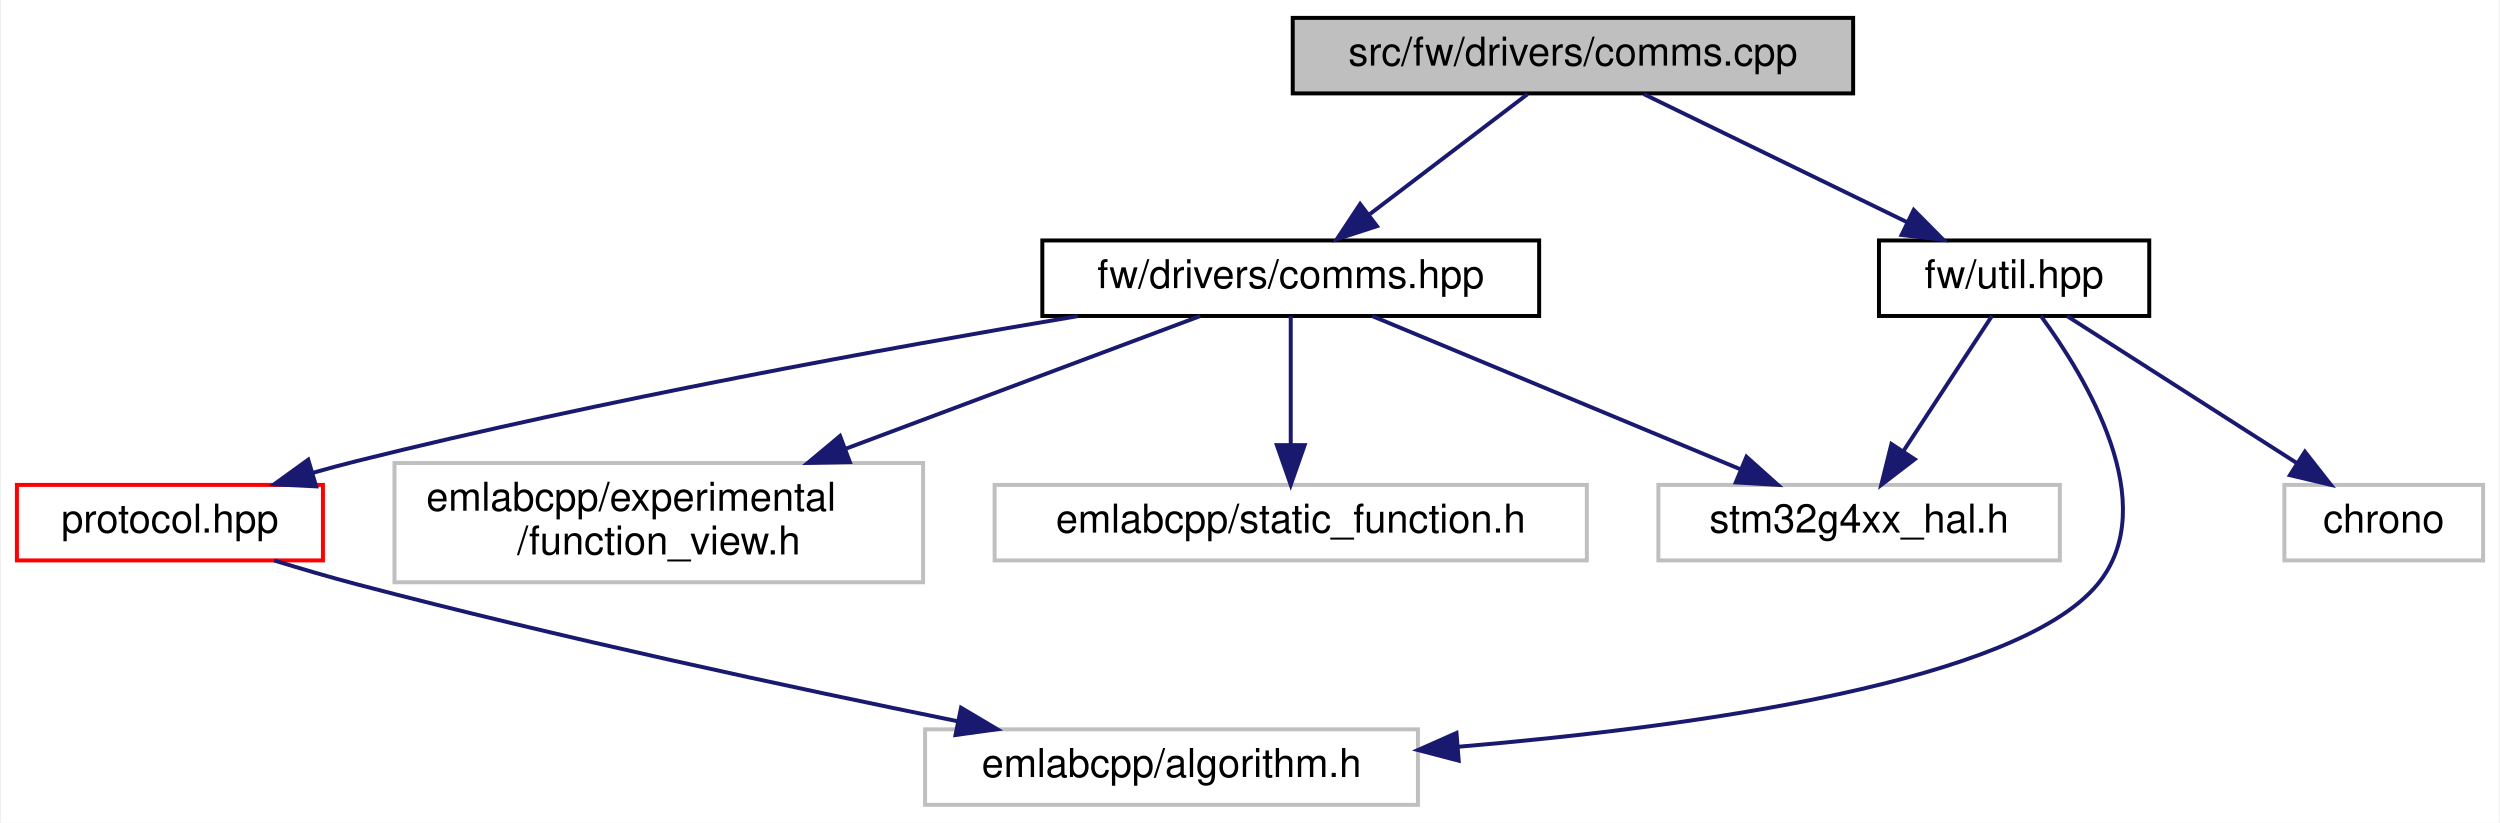
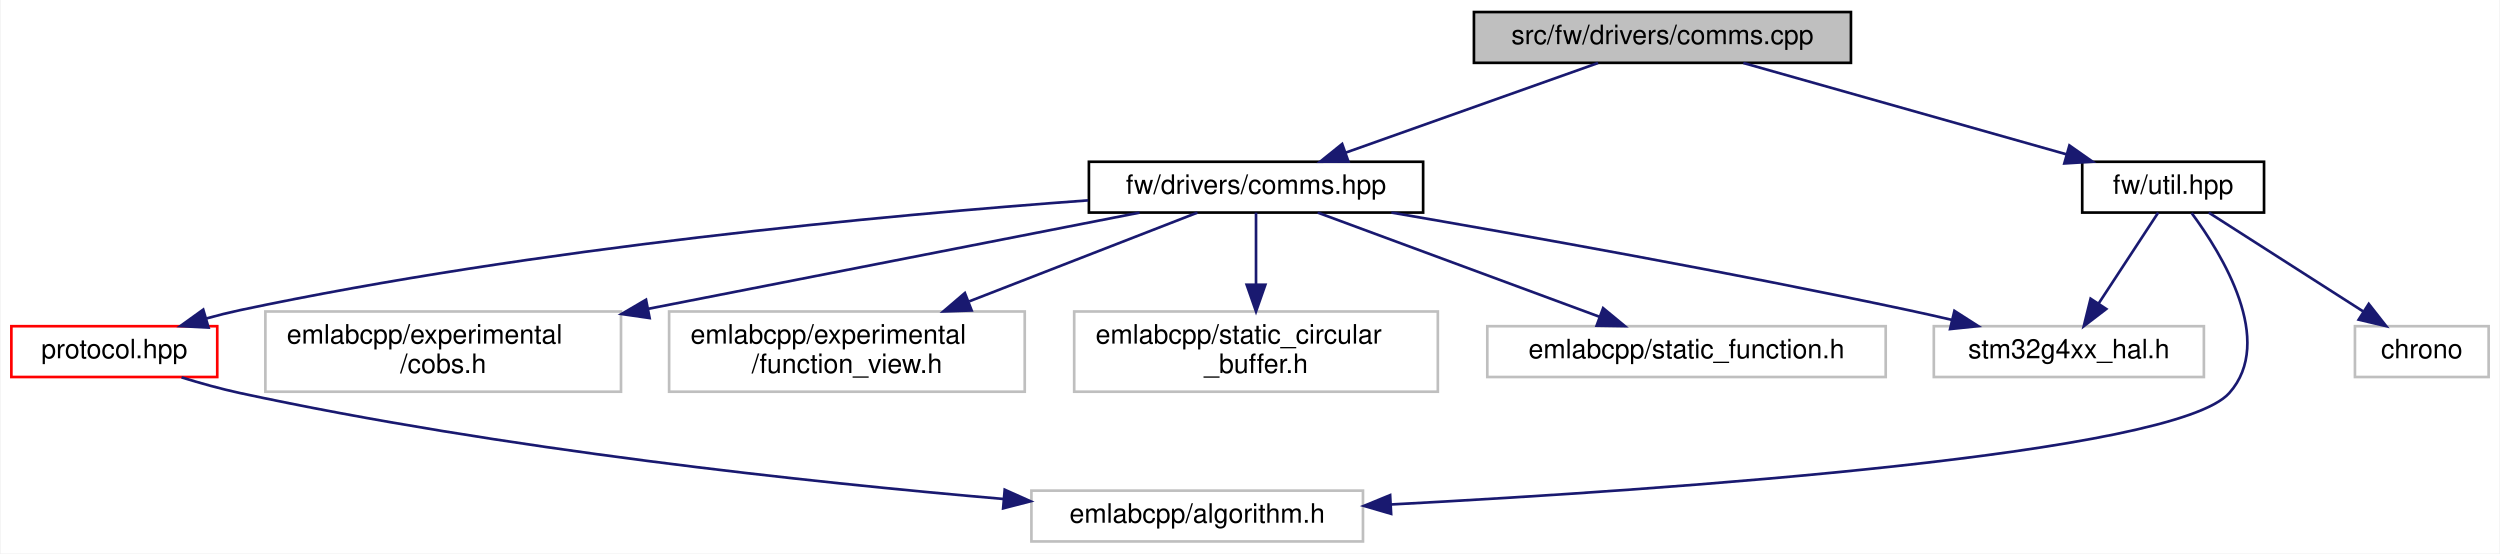
- <svg xmlns="http://www.w3.org/2000/svg" xmlns:xlink="http://www.w3.org/1999/xlink" width="629pt" height="207pt" viewBox="0.00 0.00 628.50 207.00">
+ <svg xmlns="http://www.w3.org/2000/svg" xmlns:xlink="http://www.w3.org/1999/xlink" width="935pt" height="207pt" viewBox="0.00 0.00 934.50 207.00">
  <g id="graph0" class="graph" transform="scale(1 1) rotate(0) translate(4 203)">
-     <polygon fill="white" stroke="transparent" points="-4,4 -4,-203 624.5,-203 624.5,4 -4,4" />
+     <polygon fill="white" stroke="transparent" points="-4,4 -4,-203 930.5,-203 930.5,4 -4,4" />
    <g id="node1" class="node">
      <g id="a_node1">
        <a xlink:title=" ">
-           <polygon fill="#bfbfbf" stroke="black" points="321,-179.5 321,-198.5 462,-198.5 462,-179.5 321,-179.5" />
-           <text text-anchor="middle" x="391.5" y="-186.5" font-family="Helvetica,sans-Serif" font-size="10.00">src/fw/drivers/comms.cpp</text>
+           <polygon fill="#bfbfbf" stroke="black" points="547,-179.5 547,-198.5 688,-198.5 688,-179.5 547,-179.5" />
+           <text text-anchor="middle" x="617.5" y="-186.5" font-family="Helvetica,sans-Serif" font-size="10.00">src/fw/drivers/comms.cpp</text>
        </a>
      </g>
    </g>
    <g id="node2" class="node">
      <g id="a_node2">
        <a xlink:href="comms_8hpp.html" target="_top" xlink:title=" ">
-           <polygon fill="white" stroke="black" points="258,-123.5 258,-142.5 383,-142.5 383,-123.5 258,-123.5" />
-           <text text-anchor="middle" x="320.5" y="-130.5" font-family="Helvetica,sans-Serif" font-size="10.00">fw/drivers/comms.hpp</text>
+           <polygon fill="white" stroke="black" points="403,-123.5 403,-142.5 528,-142.5 528,-123.5 403,-123.5" />
+           <text text-anchor="middle" x="465.5" y="-130.5" font-family="Helvetica,sans-Serif" font-size="10.00">fw/drivers/comms.hpp</text>
        </a>
      </g>
    </g>
    <g id="edge1" class="edge">
-       <path fill="none" stroke="midnightblue" d="M380.09,-179.32C369.39,-171.18 353.16,-158.84 340.34,-149.09" />
-       <polygon fill="midnightblue" stroke="midnightblue" points="342.19,-146.1 332.11,-142.83 337.96,-151.67 342.19,-146.1" />
+       <path fill="none" stroke="midnightblue" d="M593.42,-179.44C567.96,-170.4 527.61,-156.06 499.04,-145.92" />
+       <polygon fill="midnightblue" stroke="midnightblue" points="500.07,-142.57 489.47,-142.52 497.72,-149.16 500.07,-142.57" />
    </g>
-     <g id="node8" class="node">
-       <g id="a_node8">
+     <g id="node10" class="node">
+       <g id="a_node10">
        <a xlink:href="util_8hpp.html" target="_top" xlink:title=" ">
-           <polygon fill="white" stroke="black" points="468.5,-123.5 468.5,-142.5 536.5,-142.5 536.5,-123.5 468.5,-123.5" />
-           <text text-anchor="middle" x="502.5" y="-130.5" font-family="Helvetica,sans-Serif" font-size="10.00">fw/util.hpp</text>
+           <polygon fill="white" stroke="black" points="774.5,-123.5 774.5,-142.5 842.5,-142.5 842.5,-123.5 774.5,-123.5" />
+           <text text-anchor="middle" x="808.5" y="-130.5" font-family="Helvetica,sans-Serif" font-size="10.00">fw/util.hpp</text>
        </a>
      </g>
    </g>
-     <g id="edge7" class="edge">
-       <path fill="none" stroke="midnightblue" d="M409.33,-179.32C427.22,-170.62 454.98,-157.12 475.55,-147.11" />
-       <polygon fill="midnightblue" stroke="midnightblue" points="477.25,-150.18 484.71,-142.65 474.19,-143.88 477.25,-150.18" />
+     <g id="edge9" class="edge">
+       <path fill="none" stroke="midnightblue" d="M647.76,-179.44C680.46,-170.2 732.68,-155.44 768.68,-145.26" />
+       <polygon fill="midnightblue" stroke="midnightblue" points="769.71,-148.61 778.38,-142.52 767.8,-141.87 769.71,-148.61" />
    </g>
    <g id="node3" class="node">
      <g id="a_node3">
        <a xlink:href="protocol_8hpp.html" target="_top" xlink:title=" ">
          <polygon fill="white" stroke="red" points="0,-62 0,-81 77,-81 77,-62 0,-62" />
          <text text-anchor="middle" x="38.5" y="-69" font-family="Helvetica,sans-Serif" font-size="10.00">protocol.hpp</text>
        </a>
      </g>
    </g>
    <g id="edge2" class="edge">
-       <path fill="none" stroke="midnightblue" d="M266.94,-123.47C219.07,-115.44 147.17,-102.37 85.5,-87 81.89,-86.1 78.15,-85.09 74.42,-84.03" />
-       <polygon fill="midnightblue" stroke="midnightblue" points="75.29,-80.63 64.71,-81.14 73.3,-87.34 75.29,-80.63" />
+       <path fill="none" stroke="midnightblue" d="M402.73,-128.07C326.92,-122.52 195.83,-110.35 85.5,-87 81.36,-86.12 77.07,-85.05 72.84,-83.87" />
+       <polygon fill="midnightblue" stroke="midnightblue" points="73.74,-80.49 63.16,-81.03 71.76,-87.21 73.74,-80.49" />
    </g>
    <g id="node5" class="node">
      <g id="a_node5">
        <a xlink:title=" ">
          <polygon fill="white" stroke="#bfbfbf" points="95,-56.5 95,-86.5 228,-86.5 228,-56.5 95,-56.5" />
          <text text-anchor="start" x="103" y="-74.5" font-family="Helvetica,sans-Serif" font-size="10.00">emlabcpp/experimental</text>
-           <text text-anchor="middle" x="161.5" y="-63.5" font-family="Helvetica,sans-Serif" font-size="10.00">/function_view.h</text>
+           <text text-anchor="middle" x="161.5" y="-63.5" font-family="Helvetica,sans-Serif" font-size="10.00">/cobs.h</text>
        </a>
      </g>
    </g>
    <g id="edge4" class="edge">
-       <path fill="none" stroke="midnightblue" d="M297.72,-123.48C274.57,-114.81 238.05,-101.15 208.64,-90.14" />
-       <polygon fill="midnightblue" stroke="midnightblue" points="209.57,-86.75 198.97,-86.52 207.11,-93.31 209.57,-86.75" />
+       <path fill="none" stroke="midnightblue" d="M421.94,-123.48C374.07,-114.1 296.23,-98.87 238.1,-87.49" />
+       <polygon fill="midnightblue" stroke="midnightblue" points="238.71,-84.05 228.22,-85.56 237.36,-90.91 238.71,-84.05" />
    </g>
    <g id="node6" class="node">
      <g id="a_node6">
        <a xlink:title=" ">
-           <polygon fill="white" stroke="#bfbfbf" points="246,-62 246,-81 395,-81 395,-62 246,-62" />
-           <text text-anchor="middle" x="320.5" y="-69" font-family="Helvetica,sans-Serif" font-size="10.00">emlabcpp/static_function.h</text>
+           <polygon fill="white" stroke="#bfbfbf" points="246,-56.5 246,-86.5 379,-86.5 379,-56.5 246,-56.5" />
+           <text text-anchor="start" x="254" y="-74.5" font-family="Helvetica,sans-Serif" font-size="10.00">emlabcpp/experimental</text>
+           <text text-anchor="middle" x="312.5" y="-63.5" font-family="Helvetica,sans-Serif" font-size="10.00">/function_view.h</text>
        </a>
      </g>
    </g>
    <g id="edge5" class="edge">
-       <path fill="none" stroke="midnightblue" d="M320.5,-123.48C320.5,-115.08 320.5,-101.98 320.5,-91.16" />
-       <polygon fill="midnightblue" stroke="midnightblue" points="324,-91.01 320.5,-81.01 317,-91.01 324,-91.01" />
+       <path fill="none" stroke="midnightblue" d="M443.58,-123.48C421.4,-114.85 386.46,-101.26 358.23,-90.29" />
+       <polygon fill="midnightblue" stroke="midnightblue" points="359.15,-86.89 348.56,-86.52 356.61,-93.41 359.15,-86.89" />
    </g>
    <g id="node7" class="node">
      <g id="a_node7">
        <a xlink:title=" ">
-           <polygon fill="white" stroke="#bfbfbf" points="413,-62 413,-81 514,-81 514,-62 413,-62" />
-           <text text-anchor="middle" x="463.5" y="-69" font-family="Helvetica,sans-Serif" font-size="10.00">stm32g4xx_hal.h</text>
+           <polygon fill="white" stroke="#bfbfbf" points="397.5,-56.5 397.5,-86.5 533.5,-86.5 533.5,-56.5 397.5,-56.5" />
+           <text text-anchor="start" x="405.5" y="-74.5" font-family="Helvetica,sans-Serif" font-size="10.00">emlabcpp/static_circular</text>
+           <text text-anchor="middle" x="465.5" y="-63.5" font-family="Helvetica,sans-Serif" font-size="10.00">_buffer.h</text>
        </a>
      </g>
    </g>
    <g id="edge6" class="edge">
-       <path fill="none" stroke="midnightblue" d="M340.99,-123.48C365.31,-113.36 406.05,-96.4 433.82,-84.85" />
-       <polygon fill="midnightblue" stroke="midnightblue" points="435.16,-88.08 443.05,-81.01 432.47,-81.62 435.16,-88.08" />
+       <path fill="none" stroke="midnightblue" d="M465.5,-123.48C465.5,-116.47 465.5,-106.19 465.5,-96.7" />
+       <polygon fill="midnightblue" stroke="midnightblue" points="469,-96.52 465.5,-86.52 462,-96.52 469,-96.52" />
+     </g>
+     <g id="node8" class="node">
+       <g id="a_node8">
+         <a xlink:title=" ">
+           <polygon fill="white" stroke="#bfbfbf" points="552,-62 552,-81 701,-81 701,-62 552,-62" />
+           <text text-anchor="middle" x="626.5" y="-69" font-family="Helvetica,sans-Serif" font-size="10.00">emlabcpp/static_function.h</text>
+         </a>
+       </g>
+     </g>
+     <g id="edge7" class="edge">
+       <path fill="none" stroke="midnightblue" d="M488.57,-123.48C516.18,-113.27 562.62,-96.11 593.9,-84.55" />
+       <polygon fill="midnightblue" stroke="midnightblue" points="595.31,-87.76 603.48,-81.01 592.88,-81.19 595.31,-87.76" />
+     </g>
+     <g id="node9" class="node">
+       <g id="a_node9">
+         <a xlink:title=" ">
+           <polygon fill="white" stroke="#bfbfbf" points="719,-62 719,-81 820,-81 820,-62 719,-62" />
+           <text text-anchor="middle" x="769.5" y="-69" font-family="Helvetica,sans-Serif" font-size="10.00">stm32g4xx_hal.h</text>
+         </a>
+       </g>
+     </g>
+     <g id="edge8" class="edge">
+       <path fill="none" stroke="midnightblue" d="M516.13,-123.5C565.59,-114.99 642.93,-101.17 709.5,-87 714.81,-85.87 720.36,-84.62 725.86,-83.34" />
+       <polygon fill="midnightblue" stroke="midnightblue" points="726.7,-86.74 735.62,-81.03 725.08,-79.93 726.7,-86.74" />
    </g>
    <g id="node4" class="node">
      <g id="a_node4">
        <a xlink:title=" ">
-           <polygon fill="white" stroke="#bfbfbf" points="228.5,-0.5 228.5,-19.5 352.5,-19.5 352.5,-0.5 228.5,-0.5" />
-           <text text-anchor="middle" x="290.5" y="-7.5" font-family="Helvetica,sans-Serif" font-size="10.00">emlabcpp/algorithm.h</text>
+           <polygon fill="white" stroke="#bfbfbf" points="381.5,-0.5 381.5,-19.5 505.5,-19.5 505.5,-0.5 381.5,-0.5" />
+           <text text-anchor="middle" x="443.5" y="-7.5" font-family="Helvetica,sans-Serif" font-size="10.00">emlabcpp/algorithm.h</text>
        </a>
      </g>
    </g>
    <g id="edge3" class="edge">
-       <path fill="none" stroke="midnightblue" d="M64.74,-61.98C71.47,-59.91 78.73,-57.78 85.5,-56 136.44,-42.58 195.23,-29.96 236.75,-21.52" />
-       <polygon fill="midnightblue" stroke="midnightblue" points="237.55,-24.93 246.66,-19.52 236.16,-18.07 237.55,-24.93" />
+       <path fill="none" stroke="midnightblue" d="M63.65,-61.86C70.66,-59.69 78.32,-57.55 85.5,-56 183.32,-34.93 298.45,-22.63 371.2,-16.37" />
+       <polygon fill="midnightblue" stroke="midnightblue" points="371.51,-19.85 381.18,-15.52 370.92,-12.88 371.51,-19.85" />
    </g>
-     <g id="edge9" class="edge">
-       <path fill="none" stroke="midnightblue" d="M509.27,-123.45C520.47,-108.21 540.06,-76.06 523.5,-56 503.36,-31.6 423.49,-20.28 362.83,-15.13" />
-       <polygon fill="midnightblue" stroke="midnightblue" points="362.76,-11.61 352.51,-14.29 362.2,-18.59 362.76,-11.61" />
+     <g id="edge11" class="edge">
+       <path fill="none" stroke="midnightblue" d="M815.42,-123.32C826.85,-107.88 846.79,-75.43 829.5,-56 809.05,-33.02 621.85,-19.95 515.86,-14.32" />
+       <polygon fill="midnightblue" stroke="midnightblue" points="516.03,-10.83 505.86,-13.8 515.66,-17.82 516.03,-10.83" />
    </g>
-     <g id="edge10" class="edge">
-       <path fill="none" stroke="midnightblue" d="M496.91,-123.48C491.12,-114.64 481.91,-100.59 474.63,-89.48" />
-       <polygon fill="midnightblue" stroke="midnightblue" points="477.49,-87.45 469.08,-81.01 471.63,-91.29 477.49,-87.45" />
+     <g id="edge12" class="edge">
+       <path fill="none" stroke="midnightblue" d="M802.91,-123.48C797.12,-114.64 787.91,-100.59 780.63,-89.48" />
+       <polygon fill="midnightblue" stroke="midnightblue" points="783.49,-87.45 775.08,-81.01 777.63,-91.29 783.49,-87.45" />
    </g>
-     <g id="node9" class="node">
-       <g id="a_node9">
+     <g id="node11" class="node">
+       <g id="a_node11">
        <a xlink:title=" ">
-           <polygon fill="white" stroke="#bfbfbf" points="570.5,-62 570.5,-81 620.5,-81 620.5,-62 570.5,-62" />
-           <text text-anchor="middle" x="595.5" y="-69" font-family="Helvetica,sans-Serif" font-size="10.00">chrono</text>
+           <polygon fill="white" stroke="#bfbfbf" points="876.5,-62 876.5,-81 926.5,-81 926.5,-62 876.5,-62" />
+           <text text-anchor="middle" x="901.5" y="-69" font-family="Helvetica,sans-Serif" font-size="10.00">chrono</text>
        </a>
      </g>
    </g>
-     <g id="edge8" class="edge">
-       <path fill="none" stroke="midnightblue" d="M515.82,-123.48C530.88,-113.84 555.62,-98.02 573.54,-86.55" />
-       <polygon fill="midnightblue" stroke="midnightblue" points="575.66,-89.35 582.2,-81.01 571.89,-83.45 575.66,-89.35" />
+     <g id="edge10" class="edge">
+       <path fill="none" stroke="midnightblue" d="M821.82,-123.48C836.88,-113.84 861.62,-98.02 879.54,-86.55" />
+       <polygon fill="midnightblue" stroke="midnightblue" points="881.66,-89.35 888.2,-81.01 877.89,-83.45 881.66,-89.35" />
    </g>
  </g>
</svg>
